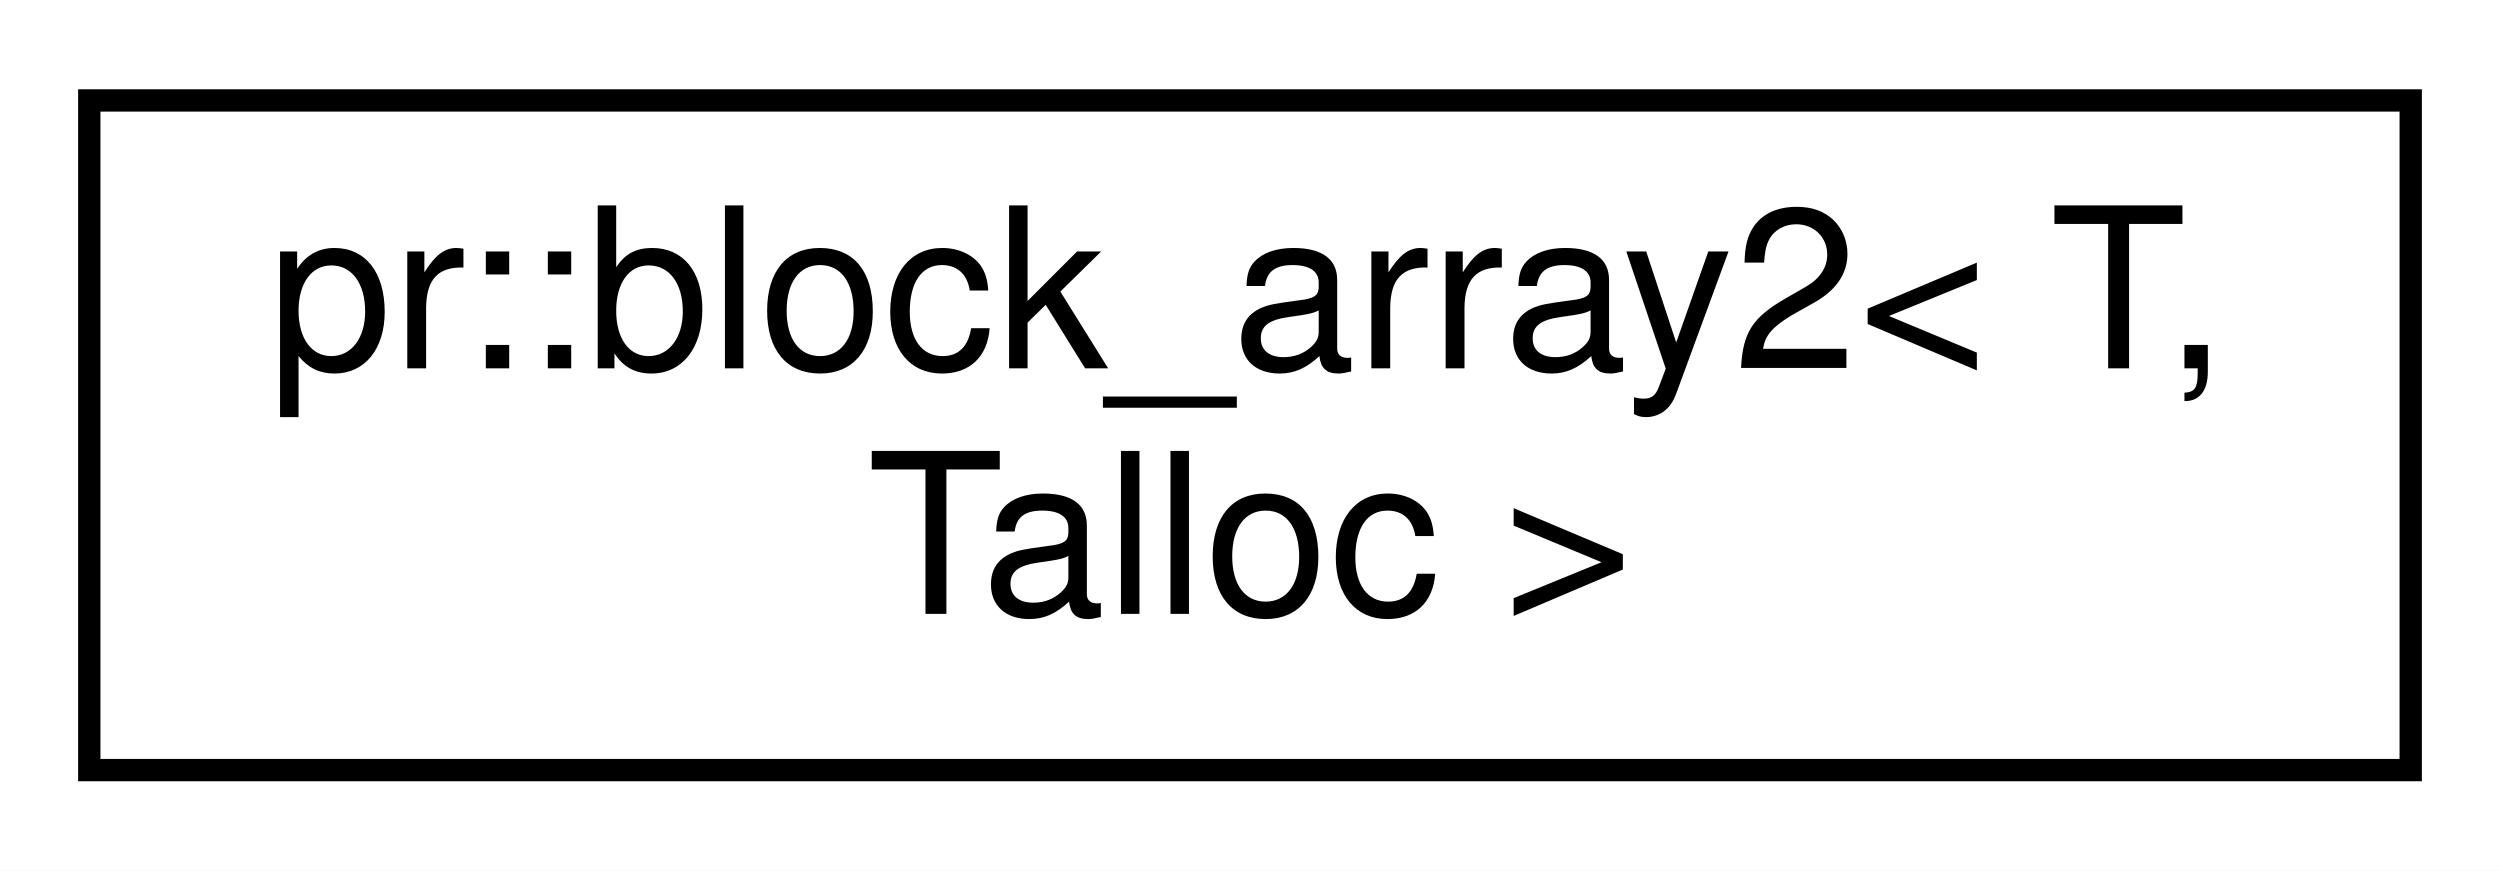
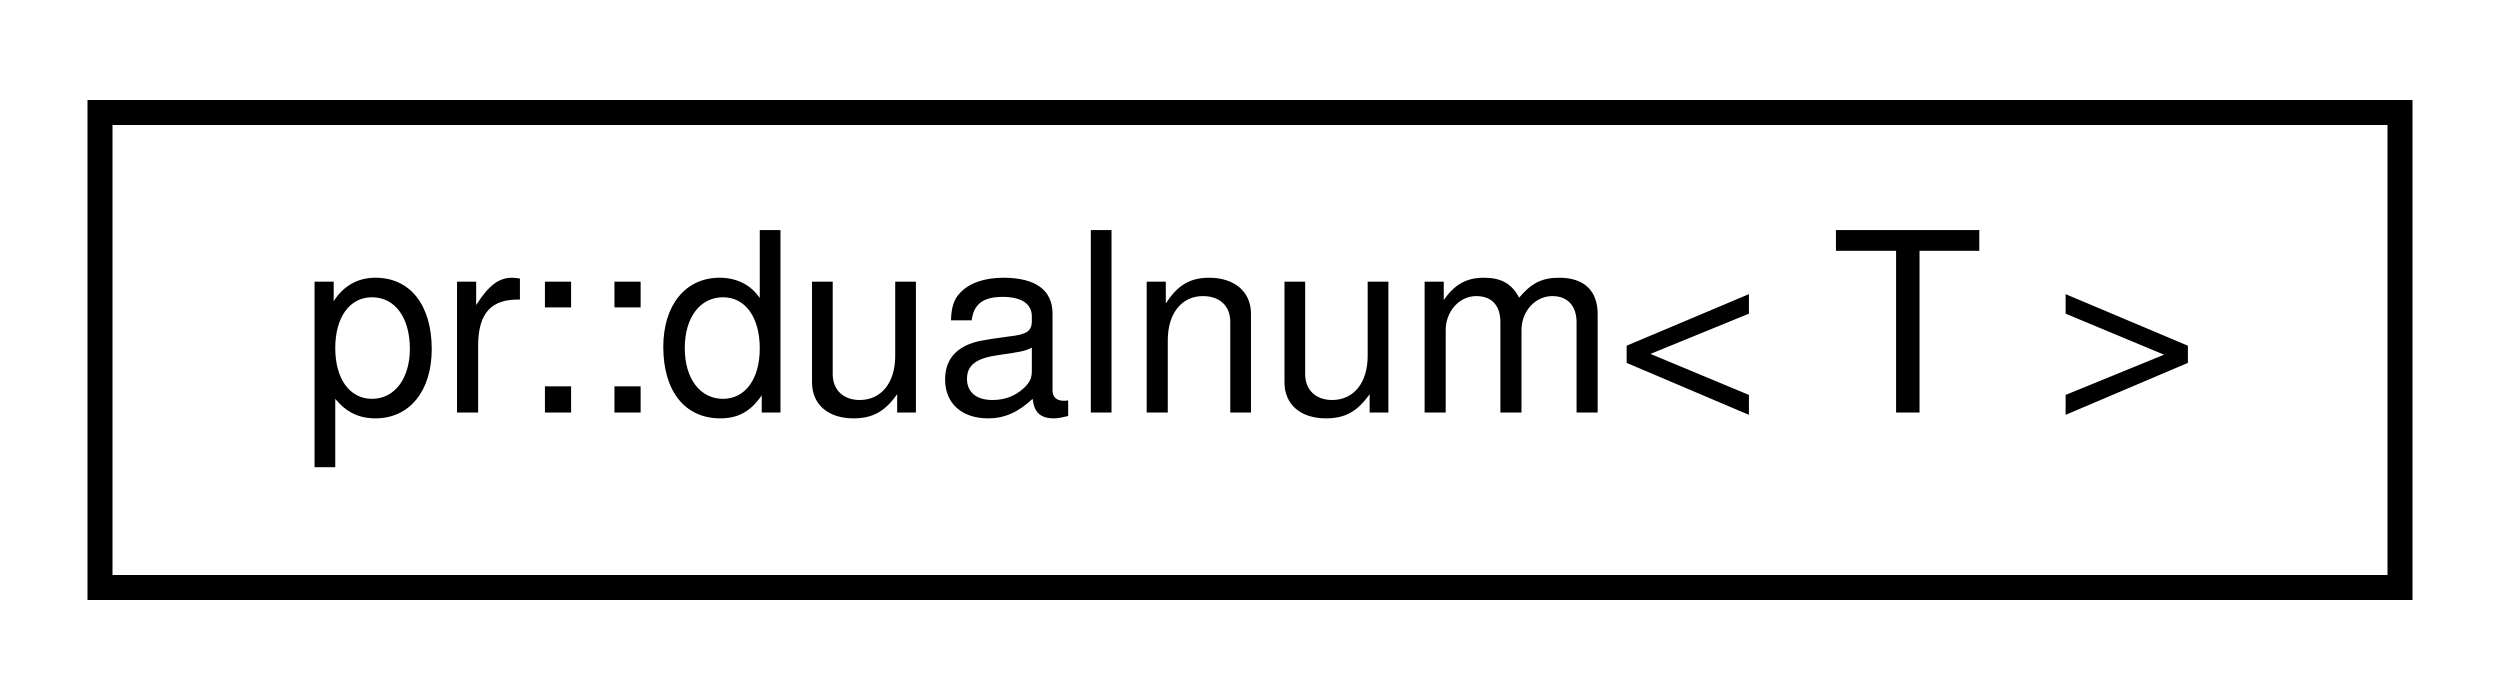
- <svg xmlns="http://www.w3.org/2000/svg" xmlns:xlink="http://www.w3.org/1999/xlink" width="112pt" height="39pt" viewBox="0.00 0.00 112.00 39.00">
-   <g id="graph0" class="graph" transform="scale(1 1) rotate(0) translate(4 35)">
-     <polygon fill="#ffffff" stroke="transparent" points="-4,4 -4,-35 108,-35 108,4 -4,4" />
+ <svg xmlns="http://www.w3.org/2000/svg" xmlns:xlink="http://www.w3.org/1999/xlink" width="100pt" height="28pt" viewBox="0.00 0.00 100.00 28.00">
+   <g id="graph0" class="graph" transform="scale(1 1) rotate(0) translate(4 24)">
+     <polygon fill="#ffffff" stroke="transparent" points="-4,4 -4,-24 96,-24 96,4 -4,4" />
    <g id="node1" class="node">
      <g id="a_node1">
-         <a xlink:href="classpr_1_1block__array2.html" target="_top" xlink:title="2-dimensional block array. ">
-           <polygon fill="#ffffff" stroke="#000000" points="0,-.5 0,-30.5 104,-30.5 104,-.5 0,-.5" />
-           <text text-anchor="start" x="8" y="-18.5" font-family="Helvetica,sans-Serif" font-size="10.00" fill="#000000">pr::block_array2&lt; T,</text>
-           <text text-anchor="middle" x="52" y="-7.5" font-family="Helvetica,sans-Serif" font-size="10.00" fill="#000000"> Talloc &gt;</text>
+         <a xlink:href="classpr_1_1dualnum.html" target="_top" xlink:title="Dual number. ">
+           <polygon fill="#ffffff" stroke="#000000" points="0,-.5 0,-19.5 92,-19.5 92,-.5 0,-.5" />
+           <text text-anchor="middle" x="46" y="-7.5" font-family="Helvetica,sans-Serif" font-size="10.00" fill="#000000">pr::dualnum&lt; T &gt;</text>
        </a>
      </g>
    </g>
  </g>
</svg>
